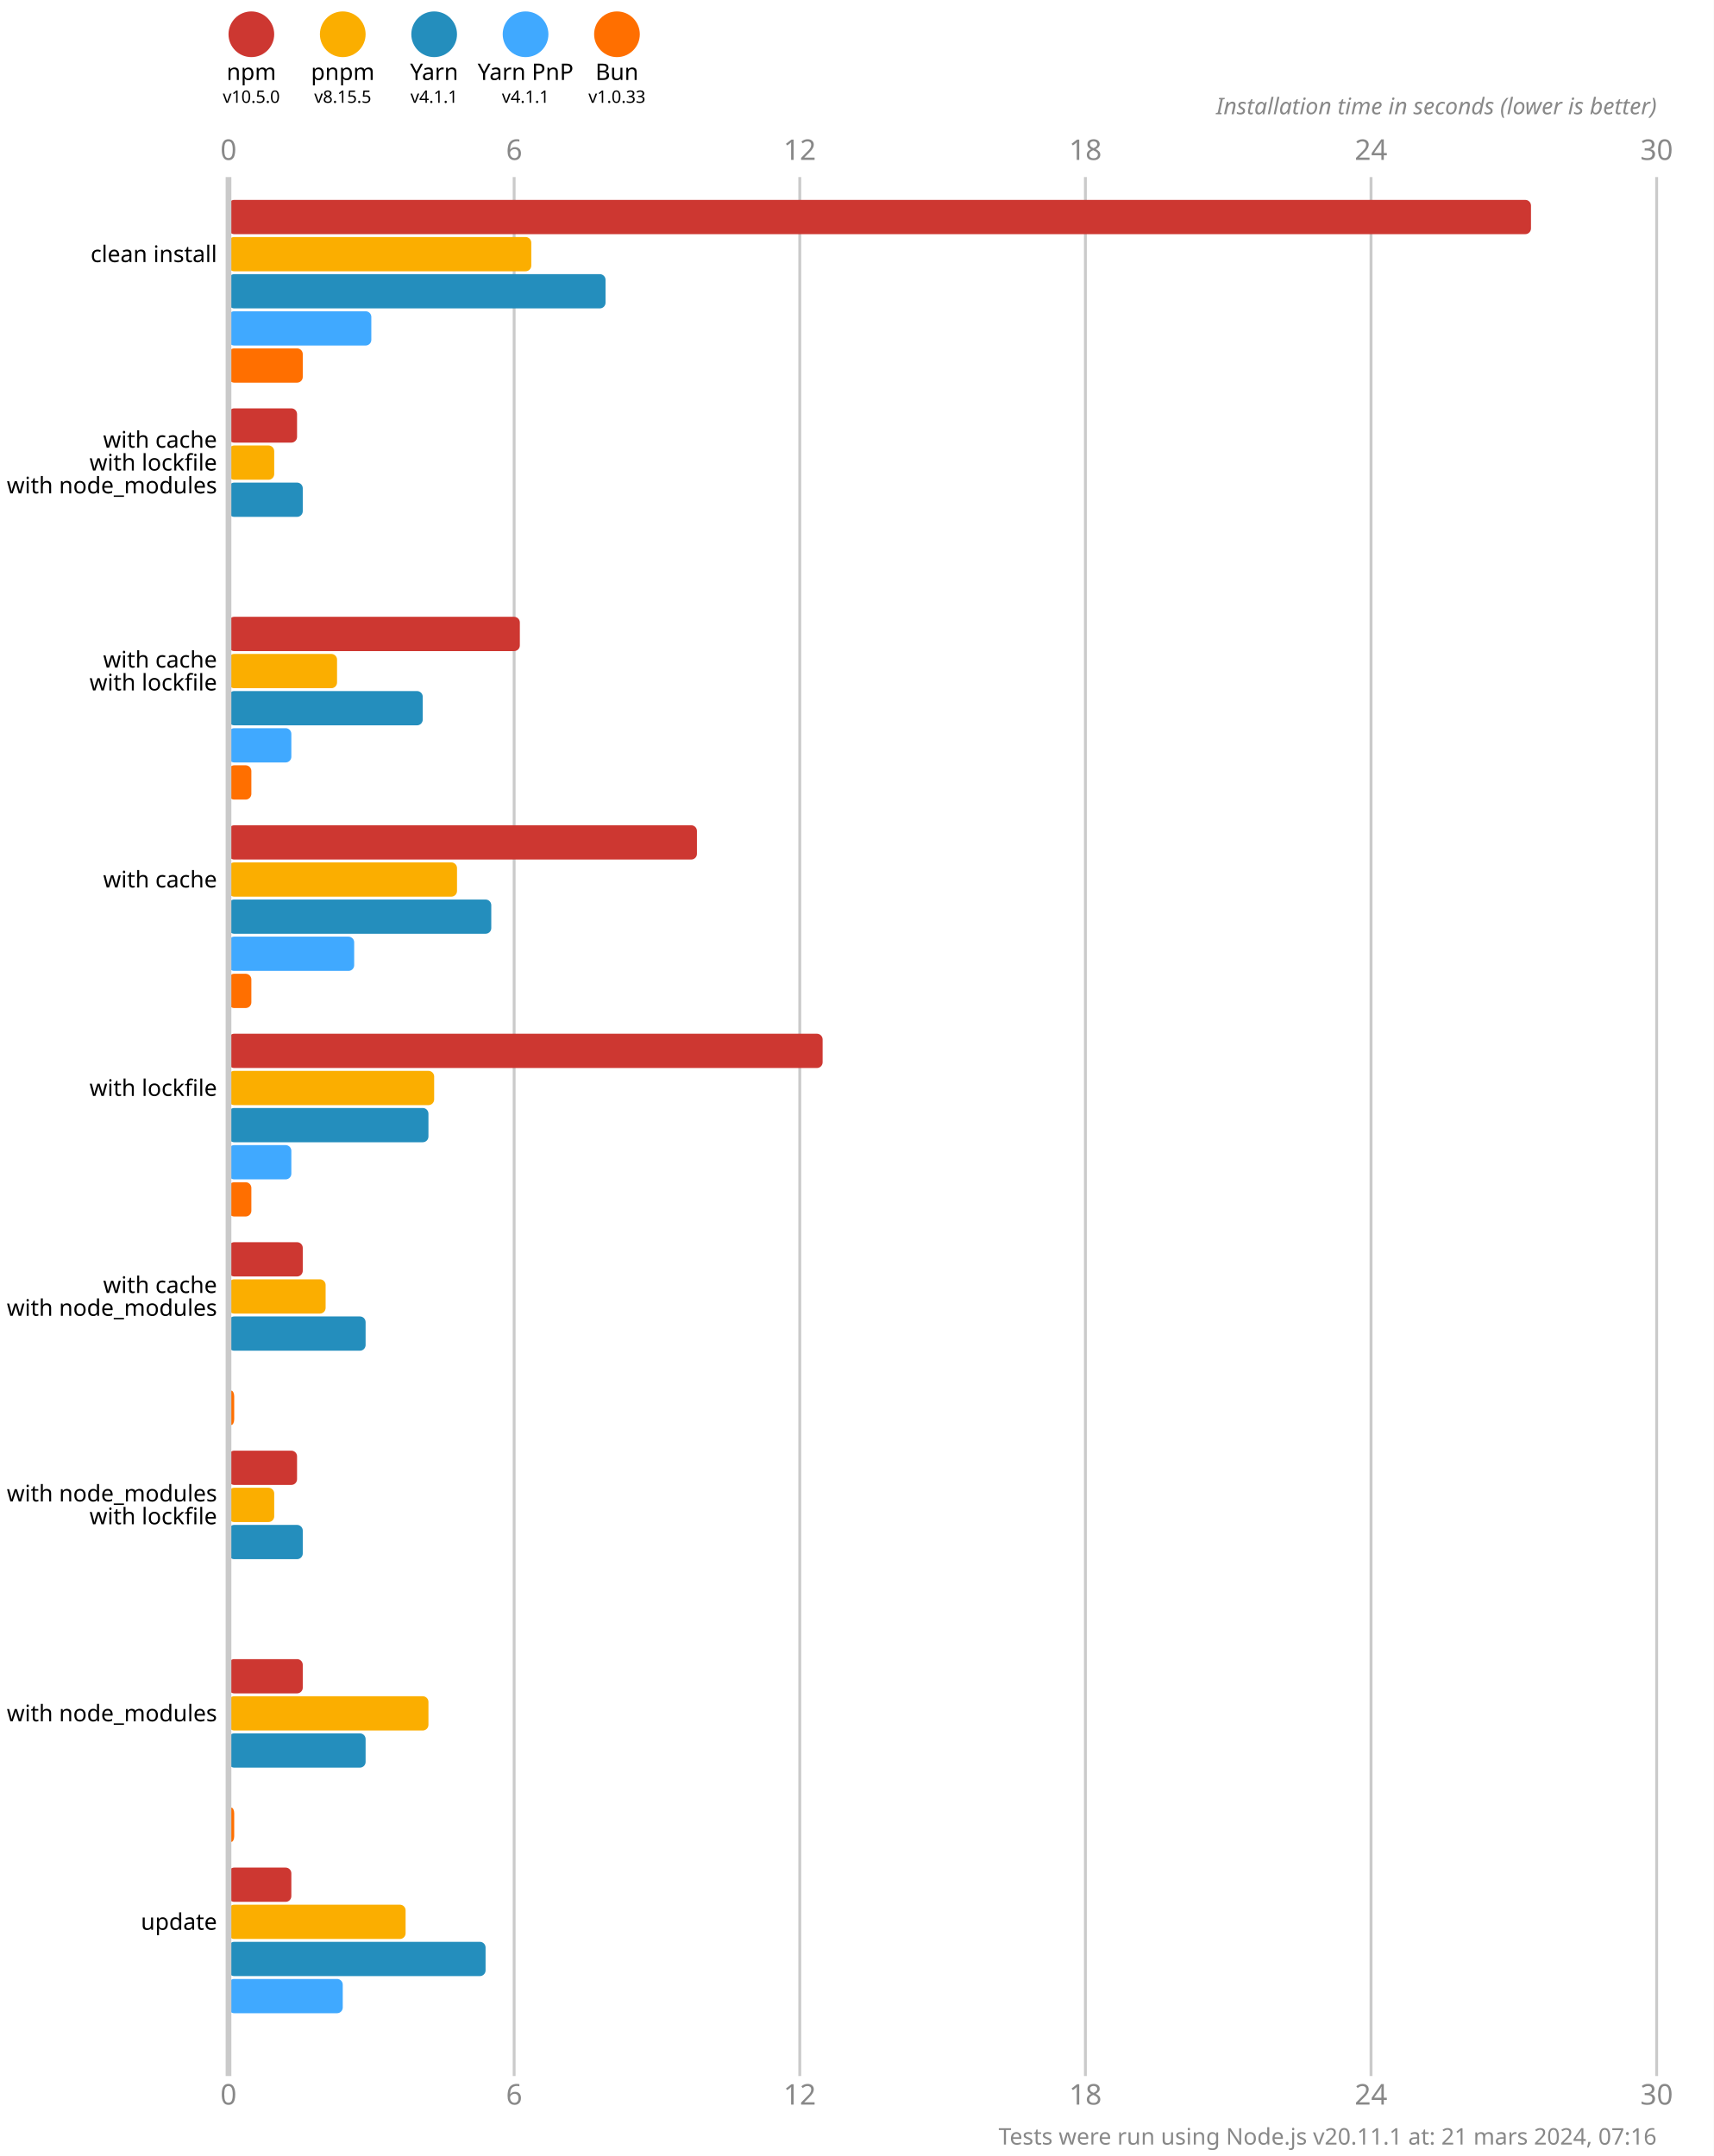
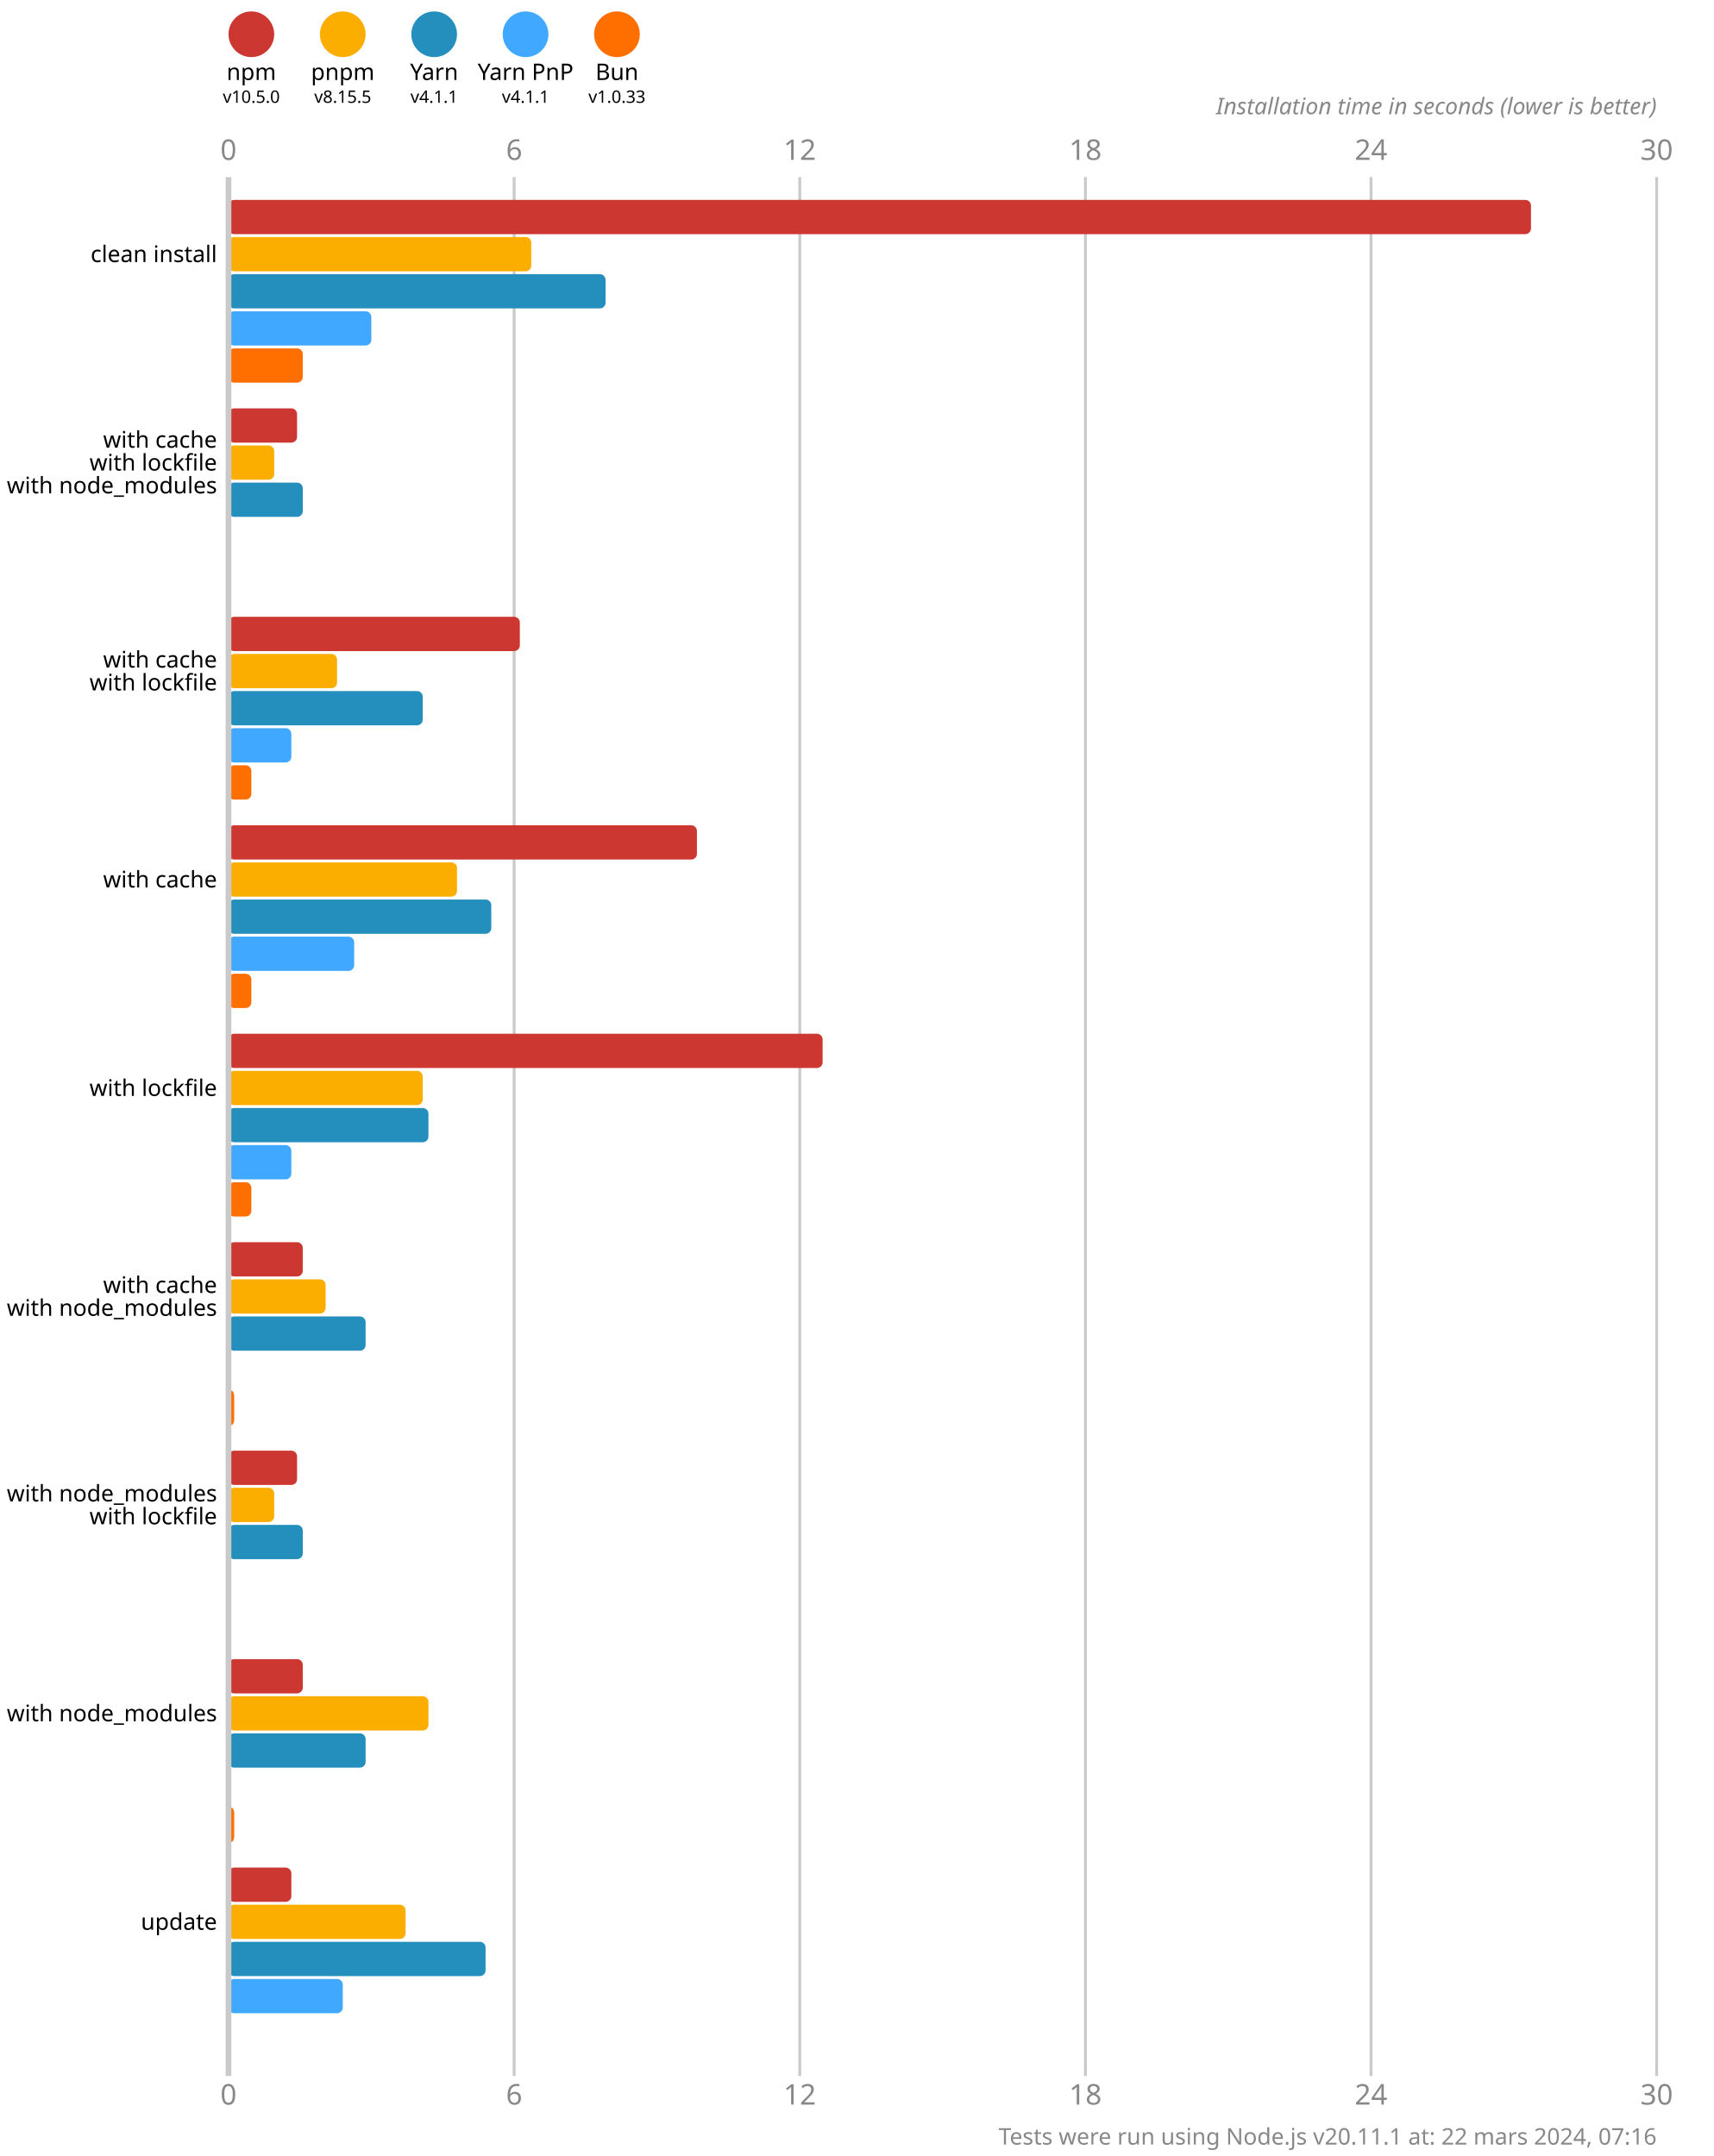
<svg xmlns="http://www.w3.org/2000/svg" version="1.1" viewBox="0 0 300 377.5">
  <style>
    .font { font-family: sans-serif; }
    .s3 { font-size: 3px; }
    .s4 { font-size: 4px; }
    .s5 { font-size: 5px; }
    .line { stroke: #cacaca; }
    .width { stroke-width: 0.5; }
    .text { fill: #888; }
  </style>
  <rect x="0" y="0" width="300" height="377.5" fill="#fff" />
  <circle cx="44" cy="6" r="4" fill="#cd3731" />
  <text x="44" y="14" class="font s4" text-anchor="middle">npm</text>
  <text x="44" y="18" class="font s3" text-anchor="middle">v10.5.0</text>
  <circle cx="60" cy="6" r="4" fill="#fbae00" />
  <text x="60" y="14" class="font s4" text-anchor="middle">pnpm</text>
  <text x="60" y="18" class="font s3" text-anchor="middle">v8.15.5</text>
  <circle cx="76" cy="6" r="4" fill="#248ebd" />
  <text x="76" y="14" class="font s4" text-anchor="middle">Yarn</text>
  <text x="76" y="18" class="font s3" text-anchor="middle">v4.1.1</text>
  <circle cx="92" cy="6" r="4" fill="#40a9ff" />
  <text x="92" y="14" class="font s4" text-anchor="middle">Yarn PnP</text>
  <text x="92" y="18" class="font s3" text-anchor="middle">v4.1.1</text>
  <circle cx="108" cy="6" r="4" fill="#ff6f00" />
  <text x="108" y="14" class="font s4" text-anchor="middle">Bun</text>
  <text x="108" y="18" class="font s3" text-anchor="middle">v1.0.33</text>
  <text x="40" y="28" class="font s5 text" text-anchor="middle">0</text>
  <text x="40" y="368.5" class="font s5 text" text-anchor="middle">0</text>
  <line x1="90" y1="31" x2="90" y2="363.5" class="line width" />
  <text x="90" y="28" class="font s5 text" text-anchor="middle">6</text>
  <text x="90" y="368.5" class="font s5 text" text-anchor="middle">6</text>
  <line x1="140" y1="31" x2="140" y2="363.5" class="line width" />
  <text x="140" y="28" class="font s5 text" text-anchor="middle">12</text>
  <text x="140" y="368.5" class="font s5 text" text-anchor="middle">12</text>
  <line x1="190" y1="31" x2="190" y2="363.5" class="line width" />
  <text x="190" y="28" class="font s5 text" text-anchor="middle">18</text>
  <text x="190" y="368.5" class="font s5 text" text-anchor="middle">18</text>
  <line x1="240" y1="31" x2="240" y2="363.5" class="line width" />
  <text x="240" y="28" class="font s5 text" text-anchor="middle">24</text>
  <text x="240" y="368.5" class="font s5 text" text-anchor="middle">24</text>
  <line x1="290" y1="31" x2="290" y2="363.5" class="line width" />
  <text x="290" y="28" class="font s5 text" text-anchor="middle">30</text>
  <text x="290" y="368.5" class="font s5 text" text-anchor="middle">30</text>
  <text x="290" y="20" class="font s4 text" font-style="italic" text-anchor="end">Installation time in seconds (lower is better)</text>
  <rect x="40" y="35" width="228" height="6" fill="#cd3731" rx="1" ry="1" />
  <rect x="40" y="41.5" width="53" height="6" fill="#fbae00" rx="1" ry="1" />
  <rect x="40" y="48" width="66" height="6" fill="#248ebd" rx="1" ry="1" />
  <rect x="40" y="54.5" width="25" height="6" fill="#40a9ff" rx="1" ry="1" />
  <rect x="40" y="61" width="13" height="6" fill="#ff6f00" rx="1" ry="1" />
  <rect x="40" y="71.5" width="12" height="6" fill="#cd3731" rx="1" ry="1" />
  <rect x="40" y="78" width="8" height="6" fill="#fbae00" rx="1" ry="1" />
  <rect x="40" y="84.5" width="13" height="6" fill="#248ebd" rx="1" ry="1" />
  <rect x="40" y="91" width="0" height="6" fill="#40a9ff" rx="1" ry="1" />
  <rect x="40" y="97.5" width="0" height="6" fill="#ff6f00" rx="1" ry="1" />
  <rect x="40" y="108" width="51" height="6" fill="#cd3731" rx="1" ry="1" />
  <rect x="40" y="114.5" width="19" height="6" fill="#fbae00" rx="1" ry="1" />
  <rect x="40" y="121" width="34" height="6" fill="#248ebd" rx="1" ry="1" />
  <rect x="40" y="127.5" width="11" height="6" fill="#40a9ff" rx="1" ry="1" />
  <rect x="40" y="134" width="4" height="6" fill="#ff6f00" rx="1" ry="1" />
  <rect x="40" y="144.5" width="82" height="6" fill="#cd3731" rx="1" ry="1" />
  <rect x="40" y="151" width="40" height="6" fill="#fbae00" rx="1" ry="1" />
  <rect x="40" y="157.5" width="46" height="6" fill="#248ebd" rx="1" ry="1" />
  <rect x="40" y="164" width="22" height="6" fill="#40a9ff" rx="1" ry="1" />
  <rect x="40" y="170.5" width="4" height="6" fill="#ff6f00" rx="1" ry="1" />
  <rect x="40" y="181" width="104" height="6" fill="#cd3731" rx="1" ry="1" />
-   <rect x="40" y="187.5" width="36" height="6" fill="#fbae00" rx="1" ry="1" />
+   <rect x="40" y="187.5" width="34" height="6" fill="#fbae00" rx="1" ry="1" />
  <rect x="40" y="194" width="35" height="6" fill="#248ebd" rx="1" ry="1" />
  <rect x="40" y="200.5" width="11" height="6" fill="#40a9ff" rx="1" ry="1" />
  <rect x="40" y="207" width="4" height="6" fill="#ff6f00" rx="1" ry="1" />
  <rect x="40" y="217.5" width="13" height="6" fill="#cd3731" rx="1" ry="1" />
  <rect x="40" y="224" width="17" height="6" fill="#fbae00" rx="1" ry="1" />
  <rect x="40" y="230.5" width="24" height="6" fill="#248ebd" rx="1" ry="1" />
  <rect x="40" y="237" width="0" height="6" fill="#40a9ff" rx="1" ry="1" />
  <rect x="40" y="243.5" width="1" height="6" fill="#ff6f00" rx="1" ry="1" />
  <rect x="40" y="254" width="12" height="6" fill="#cd3731" rx="1" ry="1" />
  <rect x="40" y="260.5" width="8" height="6" fill="#fbae00" rx="1" ry="1" />
  <rect x="40" y="267" width="13" height="6" fill="#248ebd" rx="1" ry="1" />
  <rect x="40" y="273.5" width="0" height="6" fill="#40a9ff" rx="1" ry="1" />
  <rect x="40" y="280" width="0" height="6" fill="#ff6f00" rx="1" ry="1" />
  <rect x="40" y="290.5" width="13" height="6" fill="#cd3731" rx="1" ry="1" />
  <rect x="40" y="297" width="35" height="6" fill="#fbae00" rx="1" ry="1" />
  <rect x="40" y="303.5" width="24" height="6" fill="#248ebd" rx="1" ry="1" />
  <rect x="40" y="310" width="0" height="6" fill="#40a9ff" rx="1" ry="1" />
  <rect x="40" y="316.5" width="1" height="6" fill="#ff6f00" rx="1" ry="1" />
  <rect x="40" y="327" width="11" height="6" fill="#cd3731" rx="1" ry="1" />
  <rect x="40" y="333.5" width="31" height="6" fill="#fbae00" rx="1" ry="1" />
  <rect x="40" y="340" width="45" height="6" fill="#248ebd" rx="1" ry="1" />
  <rect x="40" y="346.5" width="20" height="6" fill="#40a9ff" rx="1" ry="1" />
  <rect x="40" y="353" width="0" height="6" fill="#ff6f00" rx="1" ry="1" />
  <line x1="40" y1="31" x2="40" y2="363.5" class="line" />
  <text x="38" y="44.5" class="font s4" dominant-baseline="middle" text-anchor="end">clean install</text>
  <text x="38" y="77" class="font s4" dominant-baseline="middle" text-anchor="end">with cache</text>
  <text x="38" y="81" class="font s4" dominant-baseline="middle" text-anchor="end">with lockfile</text>
  <text x="38" y="85" class="font s4" dominant-baseline="middle" text-anchor="end">with node_modules</text>
  <text x="38" y="115.5" class="font s4" dominant-baseline="middle" text-anchor="end">with cache</text>
  <text x="38" y="119.5" class="font s4" dominant-baseline="middle" text-anchor="end">with lockfile</text>
  <text x="38" y="154" class="font s4" dominant-baseline="middle" text-anchor="end">with cache</text>
  <text x="38" y="190.5" class="font s4" dominant-baseline="middle" text-anchor="end">with lockfile</text>
  <text x="38" y="225" class="font s4" dominant-baseline="middle" text-anchor="end">with cache</text>
  <text x="38" y="229" class="font s4" dominant-baseline="middle" text-anchor="end">with node_modules</text>
  <text x="38" y="261.5" class="font s4" dominant-baseline="middle" text-anchor="end">with node_modules</text>
  <text x="38" y="265.5" class="font s4" dominant-baseline="middle" text-anchor="end">with lockfile</text>
  <text x="38" y="300" class="font s4" dominant-baseline="middle" text-anchor="end">with node_modules</text>
  <text x="38" y="336.5" class="font s4" dominant-baseline="middle" text-anchor="end">update</text>
-   <text x="290" y="375.5" class="font s4 text" text-anchor="end">Tests were run using Node.js v20.11.1 at: 21 mars 2024, 07:16</text>
+   <text x="290" y="375.5" class="font s4 text" text-anchor="end">Tests were run using Node.js v20.11.1 at: 22 mars 2024, 07:16</text>
</svg>
